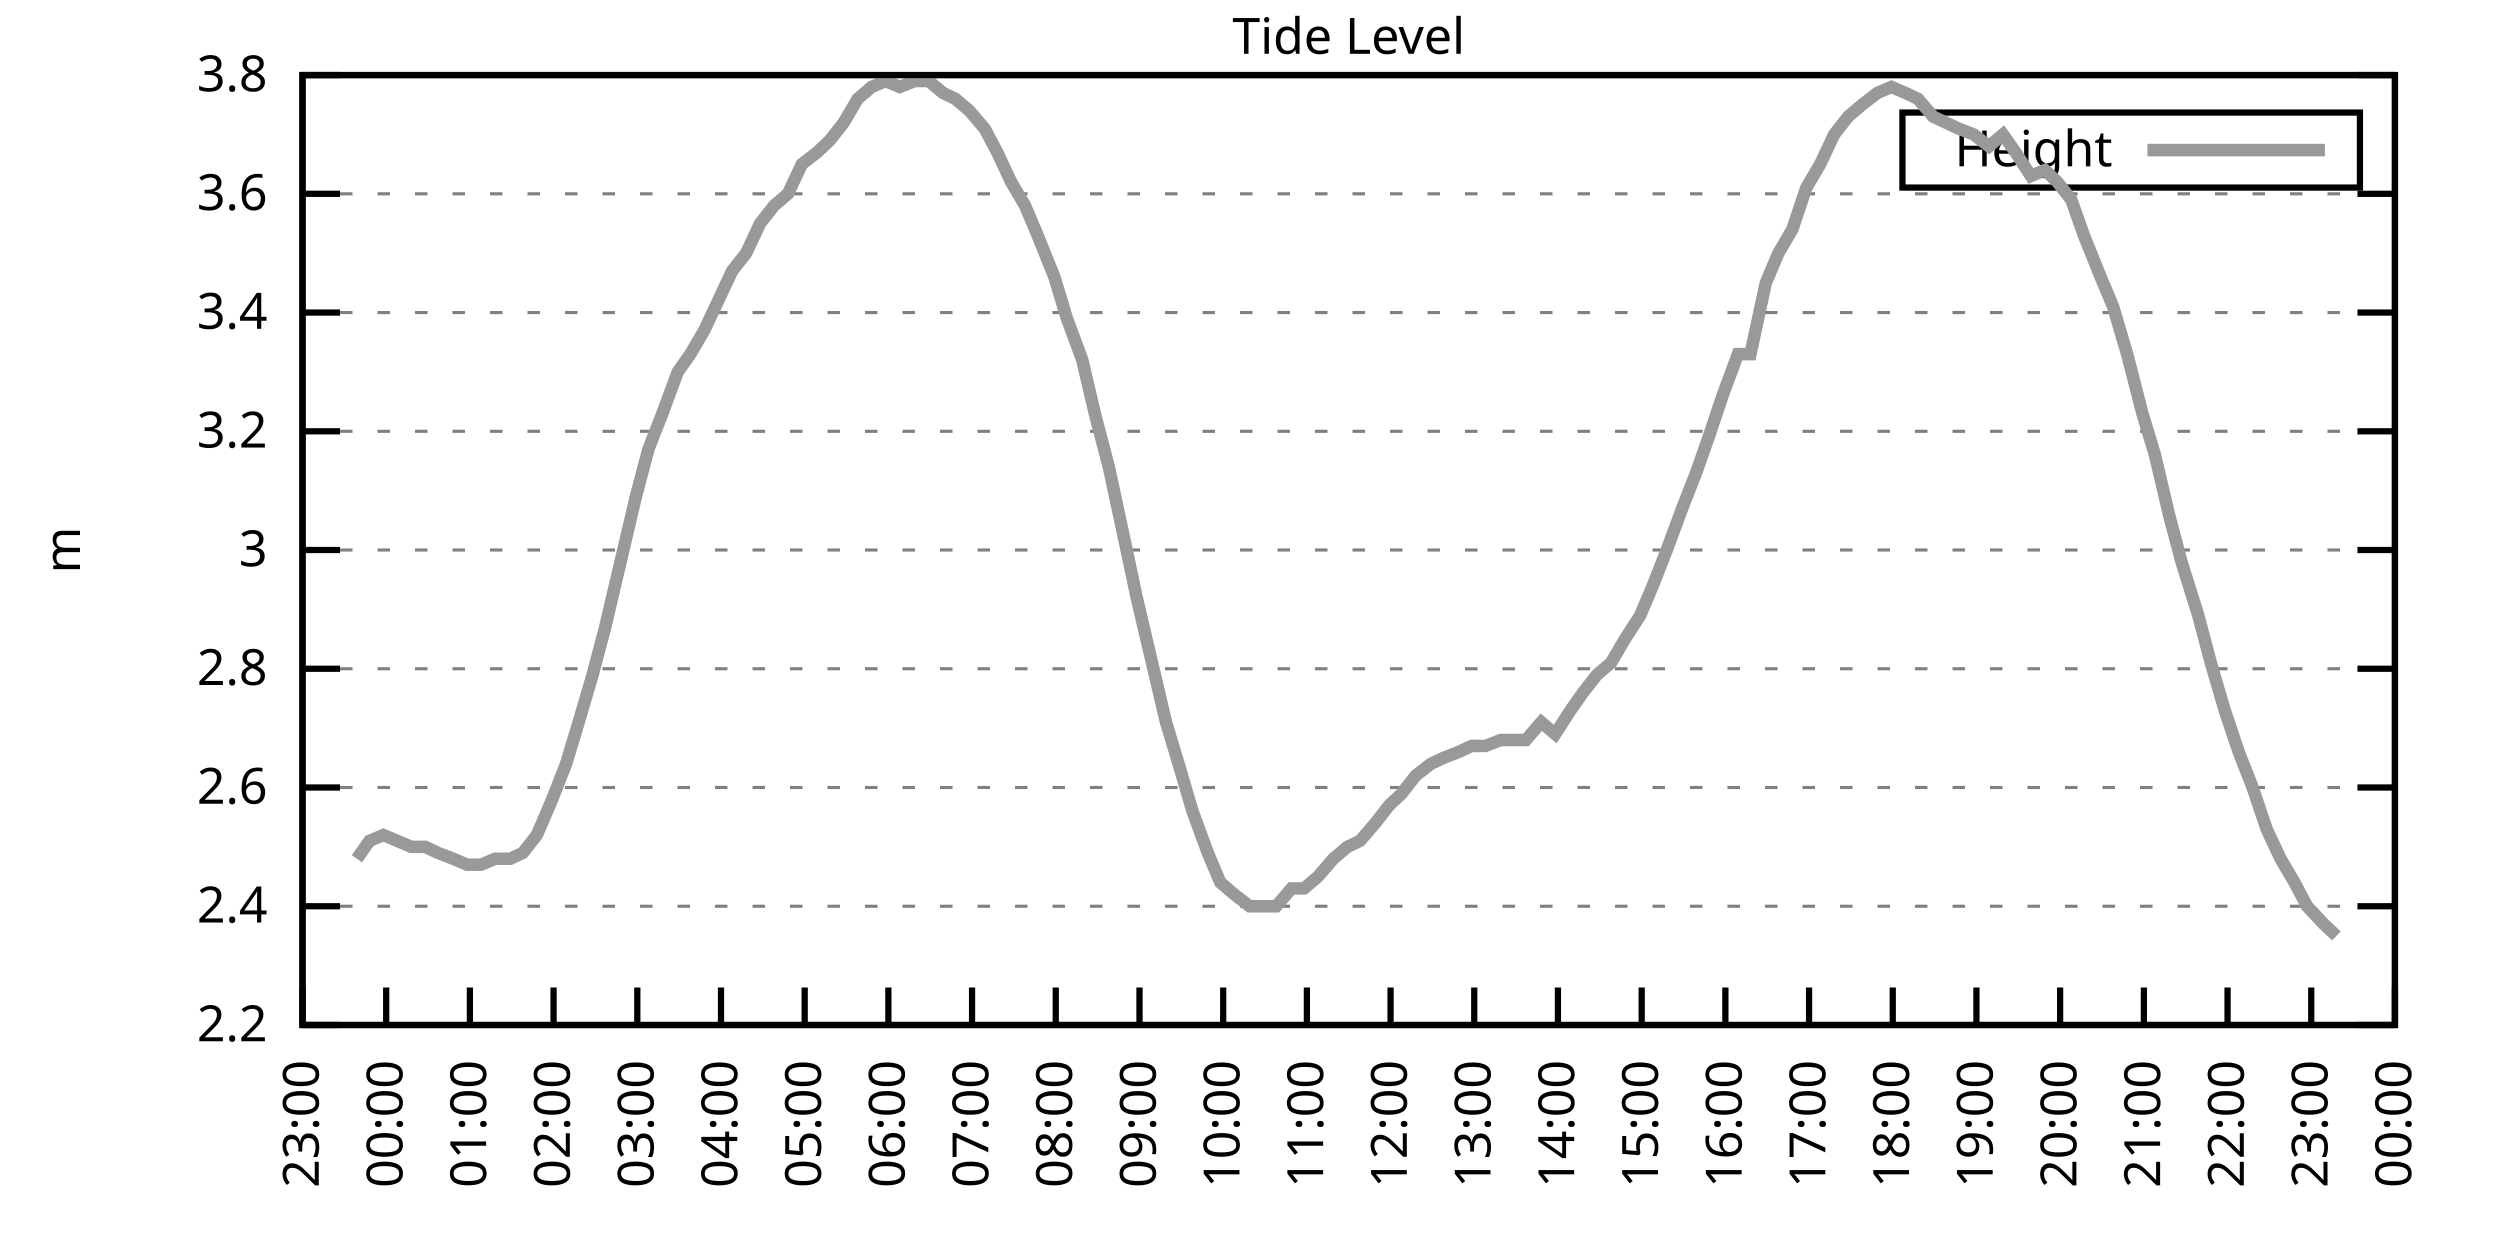
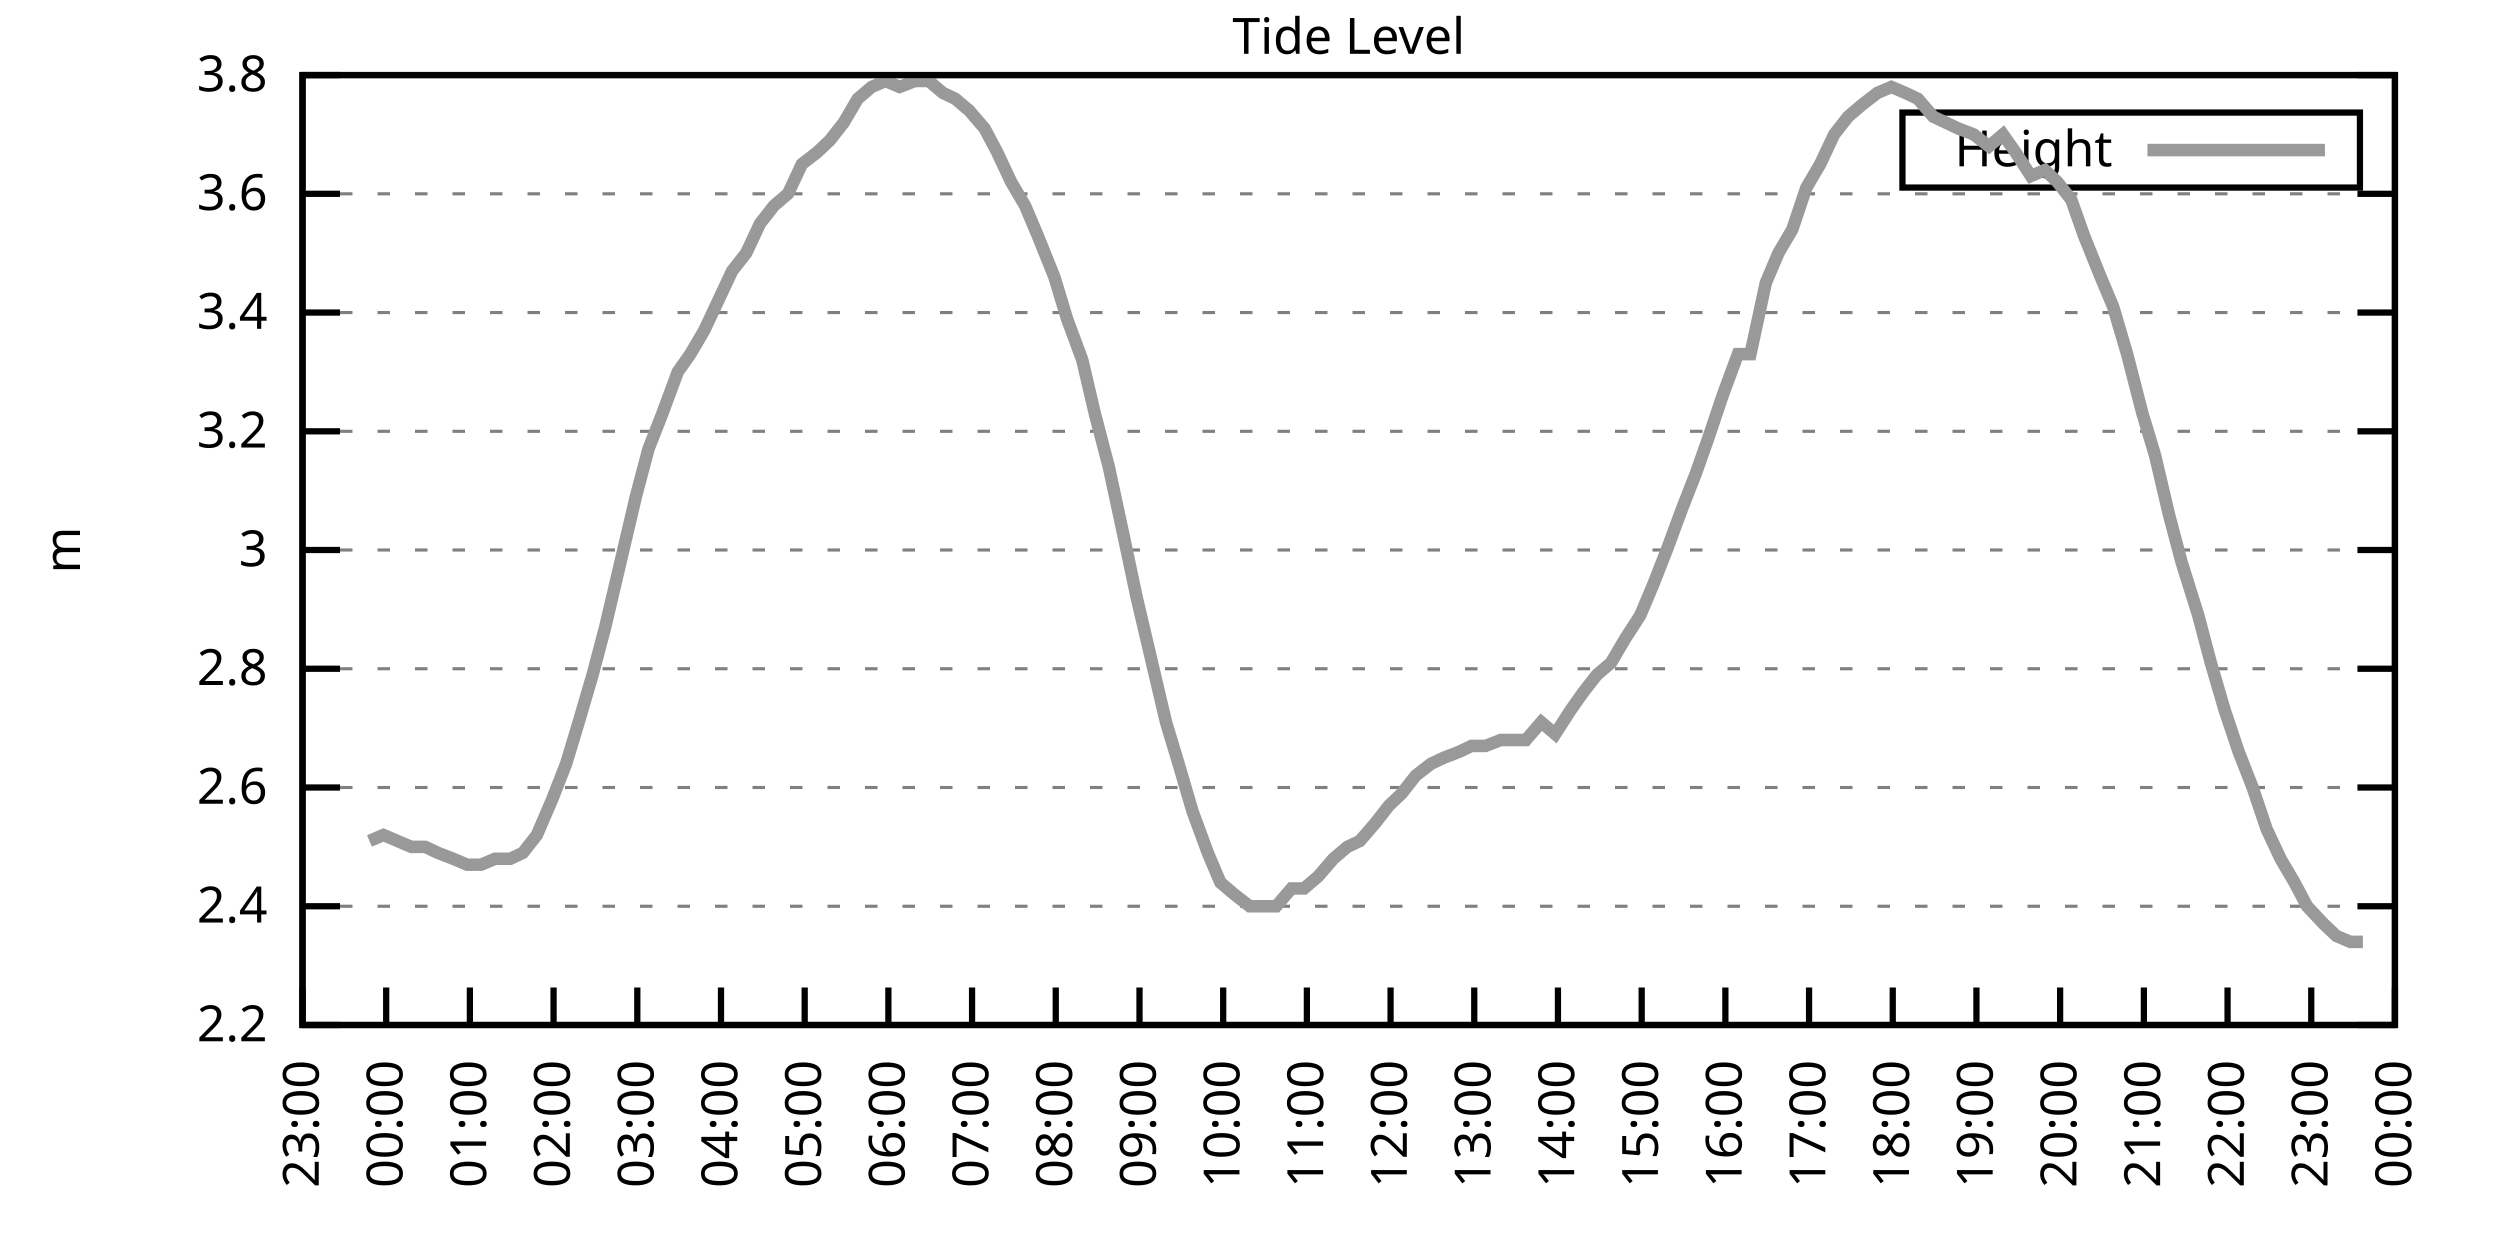
<svg xmlns="http://www.w3.org/2000/svg" xmlns:xlink="http://www.w3.org/1999/xlink" width="400" height="200" viewBox="0 0 400 200">
  <g id="gnuplot_canvas">
    <rect x="0" y="0" width="400" height="200" fill="none" />
    <defs>
      <circle id="gpDot" r="0.5" stroke-width="0.5" stroke="currentColor" />
      <path id="gpPt0" stroke-width="0.333" stroke="currentColor" d="M-1,0 h2 M0,-1 v2" />
      <path id="gpPt1" stroke-width="0.333" stroke="currentColor" d="M-1,-1 L1,1 M1,-1 L-1,1" />
      <path id="gpPt2" stroke-width="0.333" stroke="currentColor" d="M-1,0 L1,0 M0,-1 L0,1 M-1,-1 L1,1 M-1,1 L1,-1" />
      <rect id="gpPt3" stroke-width="0.333" stroke="currentColor" x="-1" y="-1" width="2" height="2" />
      <rect id="gpPt4" stroke-width="0.333" stroke="currentColor" fill="currentColor" x="-1" y="-1" width="2" height="2" />
      <circle id="gpPt5" stroke-width="0.333" stroke="currentColor" cx="0" cy="0" r="1" />
      <use xlink:href="#gpPt5" id="gpPt6" fill="currentColor" stroke="none" />
      <path id="gpPt7" stroke-width="0.333" stroke="currentColor" d="M0,-1.33 L-1.33,0.67 L1.33,0.67 z" />
      <use xlink:href="#gpPt7" id="gpPt8" fill="currentColor" stroke="none" />
      <use xlink:href="#gpPt7" id="gpPt9" stroke="currentColor" transform="rotate(180)" />
      <use xlink:href="#gpPt9" id="gpPt10" fill="currentColor" stroke="none" />
      <use xlink:href="#gpPt3" id="gpPt11" stroke="currentColor" transform="rotate(45)" />
      <use xlink:href="#gpPt11" id="gpPt12" fill="currentColor" stroke="none" />
      <path id="gpPt13" stroke-width="0.333" stroke="currentColor" d="M0,1.330 L1.265,0.411 L0.782,-1.067 L-0.782,-1.076 L-1.265,0.411 z" />
      <use xlink:href="#gpPt13" id="gpPt14" fill="currentColor" stroke="none" />
      <filter id="textbox" filterUnits="objectBoundingBox" x="0" y="0" height="1" width="1">
        <feFlood flood-color="white" flood-opacity="1" result="bgnd" />
        <feComposite in="SourceGraphic" in2="bgnd" operator="atop" />
      </filter>
      <filter id="greybox" filterUnits="objectBoundingBox" x="0" y="0" height="1" width="1">
        <feFlood flood-color="lightgrey" flood-opacity="1" result="grey" />
        <feComposite in="SourceGraphic" in2="grey" operator="atop" />
      </filter>
    </defs>
    <g fill="none" color="white" stroke="currentColor" stroke-width="1.00" stroke-linecap="butt" stroke-linejoin="miter">
</g>
    <g fill="none" color="black" stroke="currentColor" stroke-width="1.00" stroke-linecap="butt" stroke-linejoin="miter">
      <g stroke="none" shape-rendering="crispEdges">
        <polygon fill="rgb(255, 255, 255)" points="48.40,164.00 383.18,164.00 383.18,12.02 48.40,12.02 " />
      </g>
    </g>
    <g fill="none" color="black" stroke="currentColor" stroke-width="1.00" stroke-linecap="butt" stroke-linejoin="miter">
</g>
    <g fill="none" color="black" stroke="black" stroke-width="0.50" stroke-linecap="butt" stroke-linejoin="miter">
</g>
    <g fill="none" color="gray" stroke="currentColor" stroke-width="0.50" stroke-linecap="butt" stroke-linejoin="miter">
      <path stroke="gray" stroke-dasharray="2,4" class="gridline" d="M48.40,164.00 L383.19,164.00  " />
    </g>
    <g fill="none" color="gray" stroke="gray" stroke-width="1.00" stroke-linecap="butt" stroke-linejoin="miter">
</g>
    <g fill="none" color="black" stroke="currentColor" stroke-width="1.00" stroke-linecap="butt" stroke-linejoin="miter">
      <path stroke="black" d="M48.40,164.00 L54.40,164.00 M383.19,164.00 L377.19,164.00  " />
      <g transform="translate(42.80,166.60)" stroke="none" fill="black" font-family="Sans" font-size="8.00" text-anchor="end">
        <text>
          <tspan font-family="Sans"> 2.2</tspan>
        </text>
      </g>
    </g>
    <g fill="none" color="black" stroke="currentColor" stroke-width="1.00" stroke-linecap="butt" stroke-linejoin="miter">
</g>
    <g fill="none" color="black" stroke="black" stroke-width="0.50" stroke-linecap="butt" stroke-linejoin="miter">
</g>
    <g fill="none" color="gray" stroke="currentColor" stroke-width="0.50" stroke-linecap="butt" stroke-linejoin="miter">
      <path stroke="gray" stroke-dasharray="2,4" class="gridline" d="M48.40,145.00 L383.19,145.00  " />
    </g>
    <g fill="none" color="gray" stroke="gray" stroke-width="1.00" stroke-linecap="butt" stroke-linejoin="miter">
</g>
    <g fill="none" color="black" stroke="currentColor" stroke-width="1.00" stroke-linecap="butt" stroke-linejoin="miter">
      <path stroke="black" d="M48.40,145.00 L54.40,145.00 M383.19,145.00 L377.19,145.00  " />
      <g transform="translate(42.80,147.60)" stroke="none" fill="black" font-family="Sans" font-size="8.00" text-anchor="end">
        <text>
          <tspan font-family="Sans"> 2.4</tspan>
        </text>
      </g>
    </g>
    <g fill="none" color="black" stroke="currentColor" stroke-width="1.00" stroke-linecap="butt" stroke-linejoin="miter">
</g>
    <g fill="none" color="black" stroke="black" stroke-width="0.50" stroke-linecap="butt" stroke-linejoin="miter">
</g>
    <g fill="none" color="gray" stroke="currentColor" stroke-width="0.50" stroke-linecap="butt" stroke-linejoin="miter">
      <path stroke="gray" stroke-dasharray="2,4" class="gridline" d="M48.40,126.00 L383.19,126.00  " />
    </g>
    <g fill="none" color="gray" stroke="gray" stroke-width="1.00" stroke-linecap="butt" stroke-linejoin="miter">
</g>
    <g fill="none" color="black" stroke="currentColor" stroke-width="1.00" stroke-linecap="butt" stroke-linejoin="miter">
      <path stroke="black" d="M48.40,126.00 L54.40,126.00 M383.19,126.00 L377.19,126.00  " />
      <g transform="translate(42.80,128.60)" stroke="none" fill="black" font-family="Sans" font-size="8.00" text-anchor="end">
        <text>
          <tspan font-family="Sans"> 2.6</tspan>
        </text>
      </g>
    </g>
    <g fill="none" color="black" stroke="currentColor" stroke-width="1.00" stroke-linecap="butt" stroke-linejoin="miter">
</g>
    <g fill="none" color="black" stroke="black" stroke-width="0.50" stroke-linecap="butt" stroke-linejoin="miter">
</g>
    <g fill="none" color="gray" stroke="currentColor" stroke-width="0.50" stroke-linecap="butt" stroke-linejoin="miter">
      <path stroke="gray" stroke-dasharray="2,4" class="gridline" d="M48.40,107.00 L383.19,107.00  " />
    </g>
    <g fill="none" color="gray" stroke="gray" stroke-width="1.00" stroke-linecap="butt" stroke-linejoin="miter">
</g>
    <g fill="none" color="black" stroke="currentColor" stroke-width="1.00" stroke-linecap="butt" stroke-linejoin="miter">
      <path stroke="black" d="M48.40,107.00 L54.40,107.00 M383.19,107.00 L377.19,107.00  " />
      <g transform="translate(42.80,109.60)" stroke="none" fill="black" font-family="Sans" font-size="8.00" text-anchor="end">
        <text>
          <tspan font-family="Sans"> 2.8</tspan>
        </text>
      </g>
    </g>
    <g fill="none" color="black" stroke="currentColor" stroke-width="1.00" stroke-linecap="butt" stroke-linejoin="miter">
</g>
    <g fill="none" color="black" stroke="black" stroke-width="0.50" stroke-linecap="butt" stroke-linejoin="miter">
</g>
    <g fill="none" color="gray" stroke="currentColor" stroke-width="0.50" stroke-linecap="butt" stroke-linejoin="miter">
      <path stroke="gray" stroke-dasharray="2,4" class="gridline" d="M48.40,88.00 L383.19,88.00  " />
    </g>
    <g fill="none" color="gray" stroke="gray" stroke-width="1.00" stroke-linecap="butt" stroke-linejoin="miter">
</g>
    <g fill="none" color="black" stroke="currentColor" stroke-width="1.00" stroke-linecap="butt" stroke-linejoin="miter">
      <path stroke="black" d="M48.40,88.00 L54.40,88.00 M383.19,88.00 L377.19,88.00  " />
      <g transform="translate(42.80,90.60)" stroke="none" fill="black" font-family="Sans" font-size="8.00" text-anchor="end">
        <text>
          <tspan font-family="Sans"> 3</tspan>
        </text>
      </g>
    </g>
    <g fill="none" color="black" stroke="currentColor" stroke-width="1.00" stroke-linecap="butt" stroke-linejoin="miter">
</g>
    <g fill="none" color="black" stroke="black" stroke-width="0.50" stroke-linecap="butt" stroke-linejoin="miter">
</g>
    <g fill="none" color="gray" stroke="currentColor" stroke-width="0.50" stroke-linecap="butt" stroke-linejoin="miter">
      <path stroke="gray" stroke-dasharray="2,4" class="gridline" d="M48.40,69.01 L383.19,69.01  " />
    </g>
    <g fill="none" color="gray" stroke="gray" stroke-width="1.00" stroke-linecap="butt" stroke-linejoin="miter">
</g>
    <g fill="none" color="black" stroke="currentColor" stroke-width="1.00" stroke-linecap="butt" stroke-linejoin="miter">
      <path stroke="black" d="M48.40,69.01 L54.40,69.01 M383.19,69.01 L377.19,69.01  " />
      <g transform="translate(42.80,71.61)" stroke="none" fill="black" font-family="Sans" font-size="8.00" text-anchor="end">
        <text>
          <tspan font-family="Sans"> 3.2</tspan>
        </text>
      </g>
    </g>
    <g fill="none" color="black" stroke="currentColor" stroke-width="1.00" stroke-linecap="butt" stroke-linejoin="miter">
</g>
    <g fill="none" color="black" stroke="black" stroke-width="0.50" stroke-linecap="butt" stroke-linejoin="miter">
</g>
    <g fill="none" color="gray" stroke="currentColor" stroke-width="0.50" stroke-linecap="butt" stroke-linejoin="miter">
      <path stroke="gray" stroke-dasharray="2,4" class="gridline" d="M48.40,50.01 L383.19,50.01  " />
    </g>
    <g fill="none" color="gray" stroke="gray" stroke-width="1.00" stroke-linecap="butt" stroke-linejoin="miter">
</g>
    <g fill="none" color="black" stroke="currentColor" stroke-width="1.00" stroke-linecap="butt" stroke-linejoin="miter">
      <path stroke="black" d="M48.40,50.01 L54.40,50.01 M383.19,50.01 L377.19,50.01  " />
      <g transform="translate(42.80,52.61)" stroke="none" fill="black" font-family="Sans" font-size="8.00" text-anchor="end">
        <text>
          <tspan font-family="Sans"> 3.4</tspan>
        </text>
      </g>
    </g>
    <g fill="none" color="black" stroke="currentColor" stroke-width="1.00" stroke-linecap="butt" stroke-linejoin="miter">
</g>
    <g fill="none" color="black" stroke="black" stroke-width="0.50" stroke-linecap="butt" stroke-linejoin="miter">
</g>
    <g fill="none" color="gray" stroke="currentColor" stroke-width="0.50" stroke-linecap="butt" stroke-linejoin="miter">
      <path stroke="gray" stroke-dasharray="2,4" class="gridline" d="M48.40,31.01 L383.19,31.01  " />
    </g>
    <g fill="none" color="gray" stroke="gray" stroke-width="1.00" stroke-linecap="butt" stroke-linejoin="miter">
</g>
    <g fill="none" color="black" stroke="currentColor" stroke-width="1.00" stroke-linecap="butt" stroke-linejoin="miter">
      <path stroke="black" d="M48.40,31.01 L54.40,31.01 M383.19,31.01 L377.19,31.01  " />
      <g transform="translate(42.80,33.61)" stroke="none" fill="black" font-family="Sans" font-size="8.00" text-anchor="end">
        <text>
          <tspan font-family="Sans"> 3.6</tspan>
        </text>
      </g>
    </g>
    <g fill="none" color="black" stroke="currentColor" stroke-width="1.00" stroke-linecap="butt" stroke-linejoin="miter">
</g>
    <g fill="none" color="black" stroke="black" stroke-width="0.50" stroke-linecap="butt" stroke-linejoin="miter">
</g>
    <g fill="none" color="gray" stroke="currentColor" stroke-width="0.50" stroke-linecap="butt" stroke-linejoin="miter">
      <path stroke="gray" stroke-dasharray="2,4" class="gridline" d="M48.40,12.01 L383.19,12.01  " />
    </g>
    <g fill="none" color="gray" stroke="gray" stroke-width="1.00" stroke-linecap="butt" stroke-linejoin="miter">
</g>
    <g fill="none" color="black" stroke="currentColor" stroke-width="1.00" stroke-linecap="butt" stroke-linejoin="miter">
      <path stroke="black" d="M48.40,12.01 L54.40,12.01 M383.19,12.01 L377.19,12.01  " />
      <g transform="translate(42.80,14.61)" stroke="none" fill="black" font-family="Sans" font-size="8.00" text-anchor="end">
        <text>
          <tspan font-family="Sans"> 3.8</tspan>
        </text>
      </g>
    </g>
    <g fill="none" color="black" stroke="currentColor" stroke-width="1.00" stroke-linecap="butt" stroke-linejoin="miter">
      <path stroke="black" d="M48.40,164.00 L48.40,158.00  " />
      <g transform="translate(51.00,169.60) rotate(270.00)" stroke="none" fill="black" font-family="Sans" font-size="8.00" text-anchor="end">
        <text>
          <tspan font-family="Sans">23:00</tspan>
        </text>
      </g>
    </g>
    <g fill="none" color="black" stroke="currentColor" stroke-width="1.00" stroke-linecap="butt" stroke-linejoin="miter">
      <path stroke="black" d="M61.79,164.00 L61.79,158.00  " />
      <g transform="translate(64.39,169.60) rotate(270.00)" stroke="none" fill="black" font-family="Sans" font-size="8.00" text-anchor="end">
        <text>
          <tspan font-family="Sans">00:00</tspan>
        </text>
      </g>
    </g>
    <g fill="none" color="black" stroke="currentColor" stroke-width="1.00" stroke-linecap="butt" stroke-linejoin="miter">
      <path stroke="black" d="M75.18,164.00 L75.18,158.00  " />
      <g transform="translate(77.78,169.60) rotate(270.00)" stroke="none" fill="black" font-family="Sans" font-size="8.00" text-anchor="end">
        <text>
          <tspan font-family="Sans">01:00</tspan>
        </text>
      </g>
    </g>
    <g fill="none" color="black" stroke="currentColor" stroke-width="1.00" stroke-linecap="butt" stroke-linejoin="miter">
      <path stroke="black" d="M88.57,164.00 L88.57,158.00  " />
      <g transform="translate(91.17,169.60) rotate(270.00)" stroke="none" fill="black" font-family="Sans" font-size="8.00" text-anchor="end">
        <text>
          <tspan font-family="Sans">02:00</tspan>
        </text>
      </g>
    </g>
    <g fill="none" color="black" stroke="currentColor" stroke-width="1.00" stroke-linecap="butt" stroke-linejoin="miter">
      <path stroke="black" d="M101.97,164.00 L101.97,158.00  " />
      <g transform="translate(104.57,169.60) rotate(270.00)" stroke="none" fill="black" font-family="Sans" font-size="8.00" text-anchor="end">
        <text>
          <tspan font-family="Sans">03:00</tspan>
        </text>
      </g>
    </g>
    <g fill="none" color="black" stroke="currentColor" stroke-width="1.00" stroke-linecap="butt" stroke-linejoin="miter">
      <path stroke="black" d="M115.36,164.00 L115.36,158.00  " />
      <g transform="translate(117.96,169.60) rotate(270.00)" stroke="none" fill="black" font-family="Sans" font-size="8.00" text-anchor="end">
        <text>
          <tspan font-family="Sans">04:00</tspan>
        </text>
      </g>
    </g>
    <g fill="none" color="black" stroke="currentColor" stroke-width="1.00" stroke-linecap="butt" stroke-linejoin="miter">
      <path stroke="black" d="M128.75,164.00 L128.75,158.00  " />
      <g transform="translate(131.35,169.60) rotate(270.00)" stroke="none" fill="black" font-family="Sans" font-size="8.00" text-anchor="end">
        <text>
          <tspan font-family="Sans">05:00</tspan>
        </text>
      </g>
    </g>
    <g fill="none" color="black" stroke="currentColor" stroke-width="1.00" stroke-linecap="butt" stroke-linejoin="miter">
      <path stroke="black" d="M142.14,164.00 L142.14,158.00  " />
      <g transform="translate(144.74,169.60) rotate(270.00)" stroke="none" fill="black" font-family="Sans" font-size="8.00" text-anchor="end">
        <text>
          <tspan font-family="Sans">06:00</tspan>
        </text>
      </g>
    </g>
    <g fill="none" color="black" stroke="currentColor" stroke-width="1.00" stroke-linecap="butt" stroke-linejoin="miter">
      <path stroke="black" d="M155.53,164.00 L155.53,158.00  " />
      <g transform="translate(158.13,169.60) rotate(270.00)" stroke="none" fill="black" font-family="Sans" font-size="8.00" text-anchor="end">
        <text>
          <tspan font-family="Sans">07:00</tspan>
        </text>
      </g>
    </g>
    <g fill="none" color="black" stroke="currentColor" stroke-width="1.00" stroke-linecap="butt" stroke-linejoin="miter">
      <path stroke="black" d="M168.92,164.00 L168.92,158.00  " />
      <g transform="translate(171.52,169.60) rotate(270.00)" stroke="none" fill="black" font-family="Sans" font-size="8.00" text-anchor="end">
        <text>
          <tspan font-family="Sans">08:00</tspan>
        </text>
      </g>
    </g>
    <g fill="none" color="black" stroke="currentColor" stroke-width="1.00" stroke-linecap="butt" stroke-linejoin="miter">
      <path stroke="black" d="M182.32,164.00 L182.32,158.00  " />
      <g transform="translate(184.92,169.60) rotate(270.00)" stroke="none" fill="black" font-family="Sans" font-size="8.00" text-anchor="end">
        <text>
          <tspan font-family="Sans">09:00</tspan>
        </text>
      </g>
    </g>
    <g fill="none" color="black" stroke="currentColor" stroke-width="1.00" stroke-linecap="butt" stroke-linejoin="miter">
      <path stroke="black" d="M195.71,164.00 L195.71,158.00  " />
      <g transform="translate(198.31,169.60) rotate(270.00)" stroke="none" fill="black" font-family="Sans" font-size="8.00" text-anchor="end">
        <text>
          <tspan font-family="Sans">10:00</tspan>
        </text>
      </g>
    </g>
    <g fill="none" color="black" stroke="currentColor" stroke-width="1.00" stroke-linecap="butt" stroke-linejoin="miter">
      <path stroke="black" d="M209.10,164.00 L209.10,158.00  " />
      <g transform="translate(211.70,169.60) rotate(270.00)" stroke="none" fill="black" font-family="Sans" font-size="8.00" text-anchor="end">
        <text>
          <tspan font-family="Sans">11:00</tspan>
        </text>
      </g>
    </g>
    <g fill="none" color="black" stroke="currentColor" stroke-width="1.00" stroke-linecap="butt" stroke-linejoin="miter">
      <path stroke="black" d="M222.49,164.00 L222.49,158.00  " />
      <g transform="translate(225.09,169.60) rotate(270.00)" stroke="none" fill="black" font-family="Sans" font-size="8.00" text-anchor="end">
        <text>
          <tspan font-family="Sans">12:00</tspan>
        </text>
      </g>
    </g>
    <g fill="none" color="black" stroke="currentColor" stroke-width="1.00" stroke-linecap="butt" stroke-linejoin="miter">
      <path stroke="black" d="M235.88,164.00 L235.88,158.00  " />
      <g transform="translate(238.48,169.60) rotate(270.00)" stroke="none" fill="black" font-family="Sans" font-size="8.00" text-anchor="end">
        <text>
          <tspan font-family="Sans">13:00</tspan>
        </text>
      </g>
    </g>
    <g fill="none" color="black" stroke="currentColor" stroke-width="1.00" stroke-linecap="butt" stroke-linejoin="miter">
      <path stroke="black" d="M249.27,164.00 L249.27,158.00  " />
      <g transform="translate(251.87,169.60) rotate(270.00)" stroke="none" fill="black" font-family="Sans" font-size="8.00" text-anchor="end">
        <text>
          <tspan font-family="Sans">14:00</tspan>
        </text>
      </g>
    </g>
    <g fill="none" color="black" stroke="currentColor" stroke-width="1.00" stroke-linecap="butt" stroke-linejoin="miter">
      <path stroke="black" d="M262.67,164.00 L262.67,158.00  " />
      <g transform="translate(265.27,169.60) rotate(270.00)" stroke="none" fill="black" font-family="Sans" font-size="8.00" text-anchor="end">
        <text>
          <tspan font-family="Sans">15:00</tspan>
        </text>
      </g>
    </g>
    <g fill="none" color="black" stroke="currentColor" stroke-width="1.00" stroke-linecap="butt" stroke-linejoin="miter">
      <path stroke="black" d="M276.06,164.00 L276.06,158.00  " />
      <g transform="translate(278.66,169.60) rotate(270.00)" stroke="none" fill="black" font-family="Sans" font-size="8.00" text-anchor="end">
        <text>
          <tspan font-family="Sans">16:00</tspan>
        </text>
      </g>
    </g>
    <g fill="none" color="black" stroke="currentColor" stroke-width="1.00" stroke-linecap="butt" stroke-linejoin="miter">
      <path stroke="black" d="M289.45,164.00 L289.45,158.00  " />
      <g transform="translate(292.05,169.60) rotate(270.00)" stroke="none" fill="black" font-family="Sans" font-size="8.00" text-anchor="end">
        <text>
          <tspan font-family="Sans">17:00</tspan>
        </text>
      </g>
    </g>
    <g fill="none" color="black" stroke="currentColor" stroke-width="1.00" stroke-linecap="butt" stroke-linejoin="miter">
      <path stroke="black" d="M302.84,164.00 L302.84,158.00  " />
      <g transform="translate(305.44,169.60) rotate(270.00)" stroke="none" fill="black" font-family="Sans" font-size="8.00" text-anchor="end">
        <text>
          <tspan font-family="Sans">18:00</tspan>
        </text>
      </g>
    </g>
    <g fill="none" color="black" stroke="currentColor" stroke-width="1.00" stroke-linecap="butt" stroke-linejoin="miter">
      <path stroke="black" d="M316.23,164.00 L316.23,158.00  " />
      <g transform="translate(318.83,169.60) rotate(270.00)" stroke="none" fill="black" font-family="Sans" font-size="8.00" text-anchor="end">
        <text>
          <tspan font-family="Sans">19:00</tspan>
        </text>
      </g>
    </g>
    <g fill="none" color="black" stroke="currentColor" stroke-width="1.00" stroke-linecap="butt" stroke-linejoin="miter">
      <path stroke="black" d="M329.62,164.00 L329.62,158.00  " />
      <g transform="translate(332.22,169.60) rotate(270.00)" stroke="none" fill="black" font-family="Sans" font-size="8.00" text-anchor="end">
        <text>
          <tspan font-family="Sans">20:00</tspan>
        </text>
      </g>
    </g>
    <g fill="none" color="black" stroke="currentColor" stroke-width="1.00" stroke-linecap="butt" stroke-linejoin="miter">
      <path stroke="black" d="M343.02,164.00 L343.02,158.00  " />
      <g transform="translate(345.62,169.60) rotate(270.00)" stroke="none" fill="black" font-family="Sans" font-size="8.00" text-anchor="end">
        <text>
          <tspan font-family="Sans">21:00</tspan>
        </text>
      </g>
    </g>
    <g fill="none" color="black" stroke="currentColor" stroke-width="1.00" stroke-linecap="butt" stroke-linejoin="miter">
      <path stroke="black" d="M356.41,164.00 L356.41,158.00  " />
      <g transform="translate(359.01,169.60) rotate(270.00)" stroke="none" fill="black" font-family="Sans" font-size="8.00" text-anchor="end">
        <text>
          <tspan font-family="Sans">22:00</tspan>
        </text>
      </g>
    </g>
    <g fill="none" color="black" stroke="currentColor" stroke-width="1.00" stroke-linecap="butt" stroke-linejoin="miter">
      <path stroke="black" d="M369.80,164.00 L369.80,158.00  " />
      <g transform="translate(372.40,169.60) rotate(270.00)" stroke="none" fill="black" font-family="Sans" font-size="8.00" text-anchor="end">
        <text>
          <tspan font-family="Sans">23:00</tspan>
        </text>
      </g>
    </g>
    <g fill="none" color="black" stroke="currentColor" stroke-width="1.00" stroke-linecap="butt" stroke-linejoin="miter">
      <path stroke="black" d="M383.19,164.00 L383.19,158.00  " />
      <g transform="translate(385.79,169.60) rotate(270.00)" stroke="none" fill="black" font-family="Sans" font-size="8.00" text-anchor="end">
        <text>
          <tspan font-family="Sans">00:00</tspan>
        </text>
      </g>
    </g>
    <g fill="none" color="black" stroke="currentColor" stroke-width="1.00" stroke-linecap="butt" stroke-linejoin="miter">
</g>
    <g fill="none" color="black" stroke="currentColor" stroke-width="1.00" stroke-linecap="butt" stroke-linejoin="miter">
      <path stroke="black" d="M48.40,12.01 L48.40,164.00 L383.19,164.00 L383.19,12.01 L48.40,12.01 Z  " />
    </g>
    <g fill="none" color="black" stroke="currentColor" stroke-width="1.00" stroke-linecap="butt" stroke-linejoin="miter">
</g>
    <g fill="none" color="black" stroke="currentColor" stroke-width="1.00" stroke-linecap="butt" stroke-linejoin="miter">
      <path stroke="black" d="M304.39,30.01 L304.39,18.01 L377.59,18.01 L377.59,30.01 L304.39,30.01 Z  " />
    </g>
    <g id="Tide_level_plot_1">
      <g fill="none" color="white" stroke="black" stroke-width="2.00" stroke-linecap="butt" stroke-linejoin="miter">
</g>
      <g fill="none" color="black" stroke="currentColor" stroke-width="2.00" stroke-linecap="butt" stroke-linejoin="miter">
        <g transform="translate(337.99,26.61)" stroke="none" fill="black" font-family="Sans" font-size="8.00" text-anchor="end">
          <text>
            <tspan font-family="Sans">Height</tspan>
          </text>
        </g>
      </g>
      <g fill="none" color="black" stroke="currentColor" stroke-width="2.00" stroke-linecap="butt" stroke-linejoin="miter">
-         <path stroke="rgb(153, 153, 153)" d="M343.59,24.01 L371.99,24.01 M57.10,137.40 L59.11,134.55 L61.35,133.60 L63.58,134.55 L65.81,135.50 L68.04,135.50   L70.05,136.45 L72.50,137.40 L74.74,138.35 L76.97,138.35 L79.20,137.40 L81.66,137.40 L83.66,136.45 L85.90,133.60   L88.35,127.90 L90.58,122.20 L92.59,115.55 L94.82,107.95 L96.83,100.35 L99.51,88.95 L101.74,79.46 L103.75,71.86   L105.98,66.16 L108.44,59.51 L110.45,56.66 L112.68,52.86 L114.91,48.11 L117.14,43.36 L119.38,40.51 L121.61,35.76   L123.84,32.91 L126.07,31.01 L128.30,26.26 L130.76,24.36 L132.77,22.46 L135.00,19.61 L137.23,15.81 L139.46,13.91   L141.69,12.96 L143.93,13.91 L146.38,12.96 L148.61,12.96 L150.85,14.86 L152.85,15.81 L155.09,17.71 L157.54,20.56   L159.55,24.36 L161.78,29.11 L164.01,32.91 L166.02,37.66 L168.70,44.31 L170.71,50.96 L173.17,57.61 L175.17,66.16   L177.41,74.71 L179.86,86.11 L181.87,95.60 L184.10,105.10 L186.56,115.55 L188.57,122.20 L190.80,129.80 L193.25,136.45   L195.26,141.20 L197.49,143.10 L199.95,145.00 L201.96,145.00 L204.19,145.00 L206.64,142.15 L208.65,142.15 L210.88,140.25   L213.34,137.40 L215.57,135.50 L217.58,134.55 L220.04,131.70 L222.27,128.85 L224.28,126.95 L226.51,124.10 L228.96,122.20   L230.97,121.25 L233.43,120.30 L235.44,119.35 L237.67,119.35 L240.12,118.40 L242.13,118.40 L244.14,118.40 L246.60,115.55   L248.83,117.45 L251.28,113.65 L253.29,110.80 L255.52,107.95 L257.76,106.05 L259.99,102.25 L262.44,98.45 L264.45,93.70   L266.68,88.01 L269.14,81.36 L271.37,75.66 L273.38,69.96 L275.61,63.31 L278.07,56.66 L280.07,56.66 L282.53,45.26   L284.54,40.51 L286.77,36.71 L289.00,30.06 L291.23,26.26 L293.47,21.51 L295.70,18.66 L297.93,16.76 L300.39,14.86   L302.62,13.91 L304.85,14.86 L306.86,15.81 L309.31,18.66 L311.32,19.61 L313.33,20.56 L315.79,21.51 L318.24,23.41   L320.47,21.51 L322.48,24.36 L324.94,28.16 L327.17,27.21 L329.18,29.11 L331.41,31.96 L333.42,37.66 L336.10,44.31   L338.10,49.06 L340.34,56.66 L342.79,66.16 L344.80,72.81 L347.03,82.31 L349.04,89.90 L351.72,98.45 L353.73,106.05   L355.96,113.65 L358.19,120.30 L360.42,126.00 L362.66,132.65 L364.89,137.40 L367.12,141.20 L369.13,145.00 L371.81,147.85   L373.82,149.75  " />
+         <path stroke="rgb(153, 153, 153)" d="M343.59,24.01 L371.99,24.01 M59.11,134.55 L61.35,133.60 L63.58,134.55 L65.81,135.50 L68.04,135.50 L70.05,136.45   L72.50,137.40 L74.74,138.35 L76.97,138.35 L79.20,137.40 L81.66,137.40 L83.66,136.45 L85.90,133.60 L88.35,127.90   L90.58,122.20 L92.59,115.55 L94.82,107.95 L96.83,100.35 L99.51,88.95 L101.74,79.46 L103.75,71.86 L105.98,66.16   L108.44,59.51 L110.45,56.66 L112.68,52.86 L114.91,48.11 L117.14,43.36 L119.38,40.51 L121.61,35.76 L123.84,32.91   L126.07,31.01 L128.30,26.26 L130.76,24.36 L132.77,22.46 L135.00,19.61 L137.23,15.81 L139.46,13.91 L141.69,12.96   L143.93,13.91 L146.38,12.96 L148.61,12.96 L150.85,14.86 L152.85,15.81 L155.09,17.71 L157.54,20.56 L159.55,24.36   L161.78,29.11 L164.01,32.91 L166.02,37.66 L168.70,44.31 L170.71,50.96 L173.17,57.61 L175.17,66.16 L177.41,74.71   L179.86,86.11 L181.87,95.60 L184.10,105.10 L186.56,115.55 L188.57,122.20 L190.80,129.80 L193.25,136.45 L195.26,141.20   L197.49,143.10 L199.95,145.00 L201.96,145.00 L204.19,145.00 L206.64,142.15 L208.65,142.15 L210.88,140.25 L213.34,137.40   L215.57,135.50 L217.58,134.55 L220.04,131.70 L222.27,128.85 L224.28,126.95 L226.51,124.10 L228.96,122.20 L230.97,121.25   L233.43,120.30 L235.44,119.35 L237.67,119.35 L240.12,118.40 L242.13,118.40 L244.14,118.40 L246.60,115.55 L248.83,117.45   L251.28,113.65 L253.29,110.80 L255.52,107.95 L257.76,106.05 L259.99,102.25 L262.44,98.45 L264.45,93.70 L266.68,88.01   L269.14,81.36 L271.37,75.66 L273.38,69.96 L275.61,63.31 L278.07,56.66 L280.07,56.66 L282.53,45.26 L284.54,40.51   L286.77,36.71 L289.00,30.06 L291.23,26.26 L293.47,21.51 L295.70,18.66 L297.93,16.76 L300.39,14.86 L302.62,13.91   L304.85,14.86 L306.86,15.81 L309.31,18.66 L311.32,19.61 L313.33,20.56 L315.79,21.51 L318.24,23.41 L320.47,21.51   L322.48,24.36 L324.94,28.16 L327.17,27.21 L329.18,29.11 L331.41,31.96 L333.42,37.66 L336.10,44.31 L338.10,49.06   L340.34,56.66 L342.79,66.16 L344.80,72.81 L347.03,82.31 L349.04,89.90 L351.72,98.45 L353.73,106.05 L355.96,113.65   L358.19,120.30 L360.42,126.00 L362.66,132.65 L364.89,137.40 L367.12,141.20 L369.13,145.00 L371.81,147.85 L373.82,149.75   L376.05,150.70 L378.06,150.70  " />
      </g>
    </g>
    <g fill="none" color="black" stroke="currentColor" stroke-width="2.00" stroke-linecap="butt" stroke-linejoin="miter">
</g>
    <g fill="none" color="black" stroke="black" stroke-width="1.00" stroke-linecap="butt" stroke-linejoin="miter">
</g>
    <g fill="none" color="black" stroke="currentColor" stroke-width="1.00" stroke-linecap="butt" stroke-linejoin="miter">
      <path stroke="black" d="M48.40,12.01 L48.40,164.00 L383.19,164.00 L383.19,12.01 L48.40,12.01 Z  " />
      <g transform="translate(12.80,88.01) rotate(270.00)" stroke="none" fill="black" font-family="Sans" font-size="8.00" text-anchor="middle">
        <text>
          <tspan font-family="Sans">m</tspan>
        </text>
      </g>
    </g>
    <g fill="none" color="black" stroke="currentColor" stroke-width="1.00" stroke-linecap="butt" stroke-linejoin="miter">
</g>
    <g fill="none" color="black" stroke="currentColor" stroke-width="1.00" stroke-linecap="butt" stroke-linejoin="miter">
      <g transform="translate(215.79,8.61)" stroke="none" fill="black" font-family="Sans" font-size="8.00" text-anchor="middle">
        <text>
          <tspan font-family="Sans">Tide Level</tspan>
        </text>
      </g>
    </g>
    <g fill="none" color="black" stroke="currentColor" stroke-width="1.00" stroke-linecap="butt" stroke-linejoin="miter">
</g>
  </g>
</svg>
